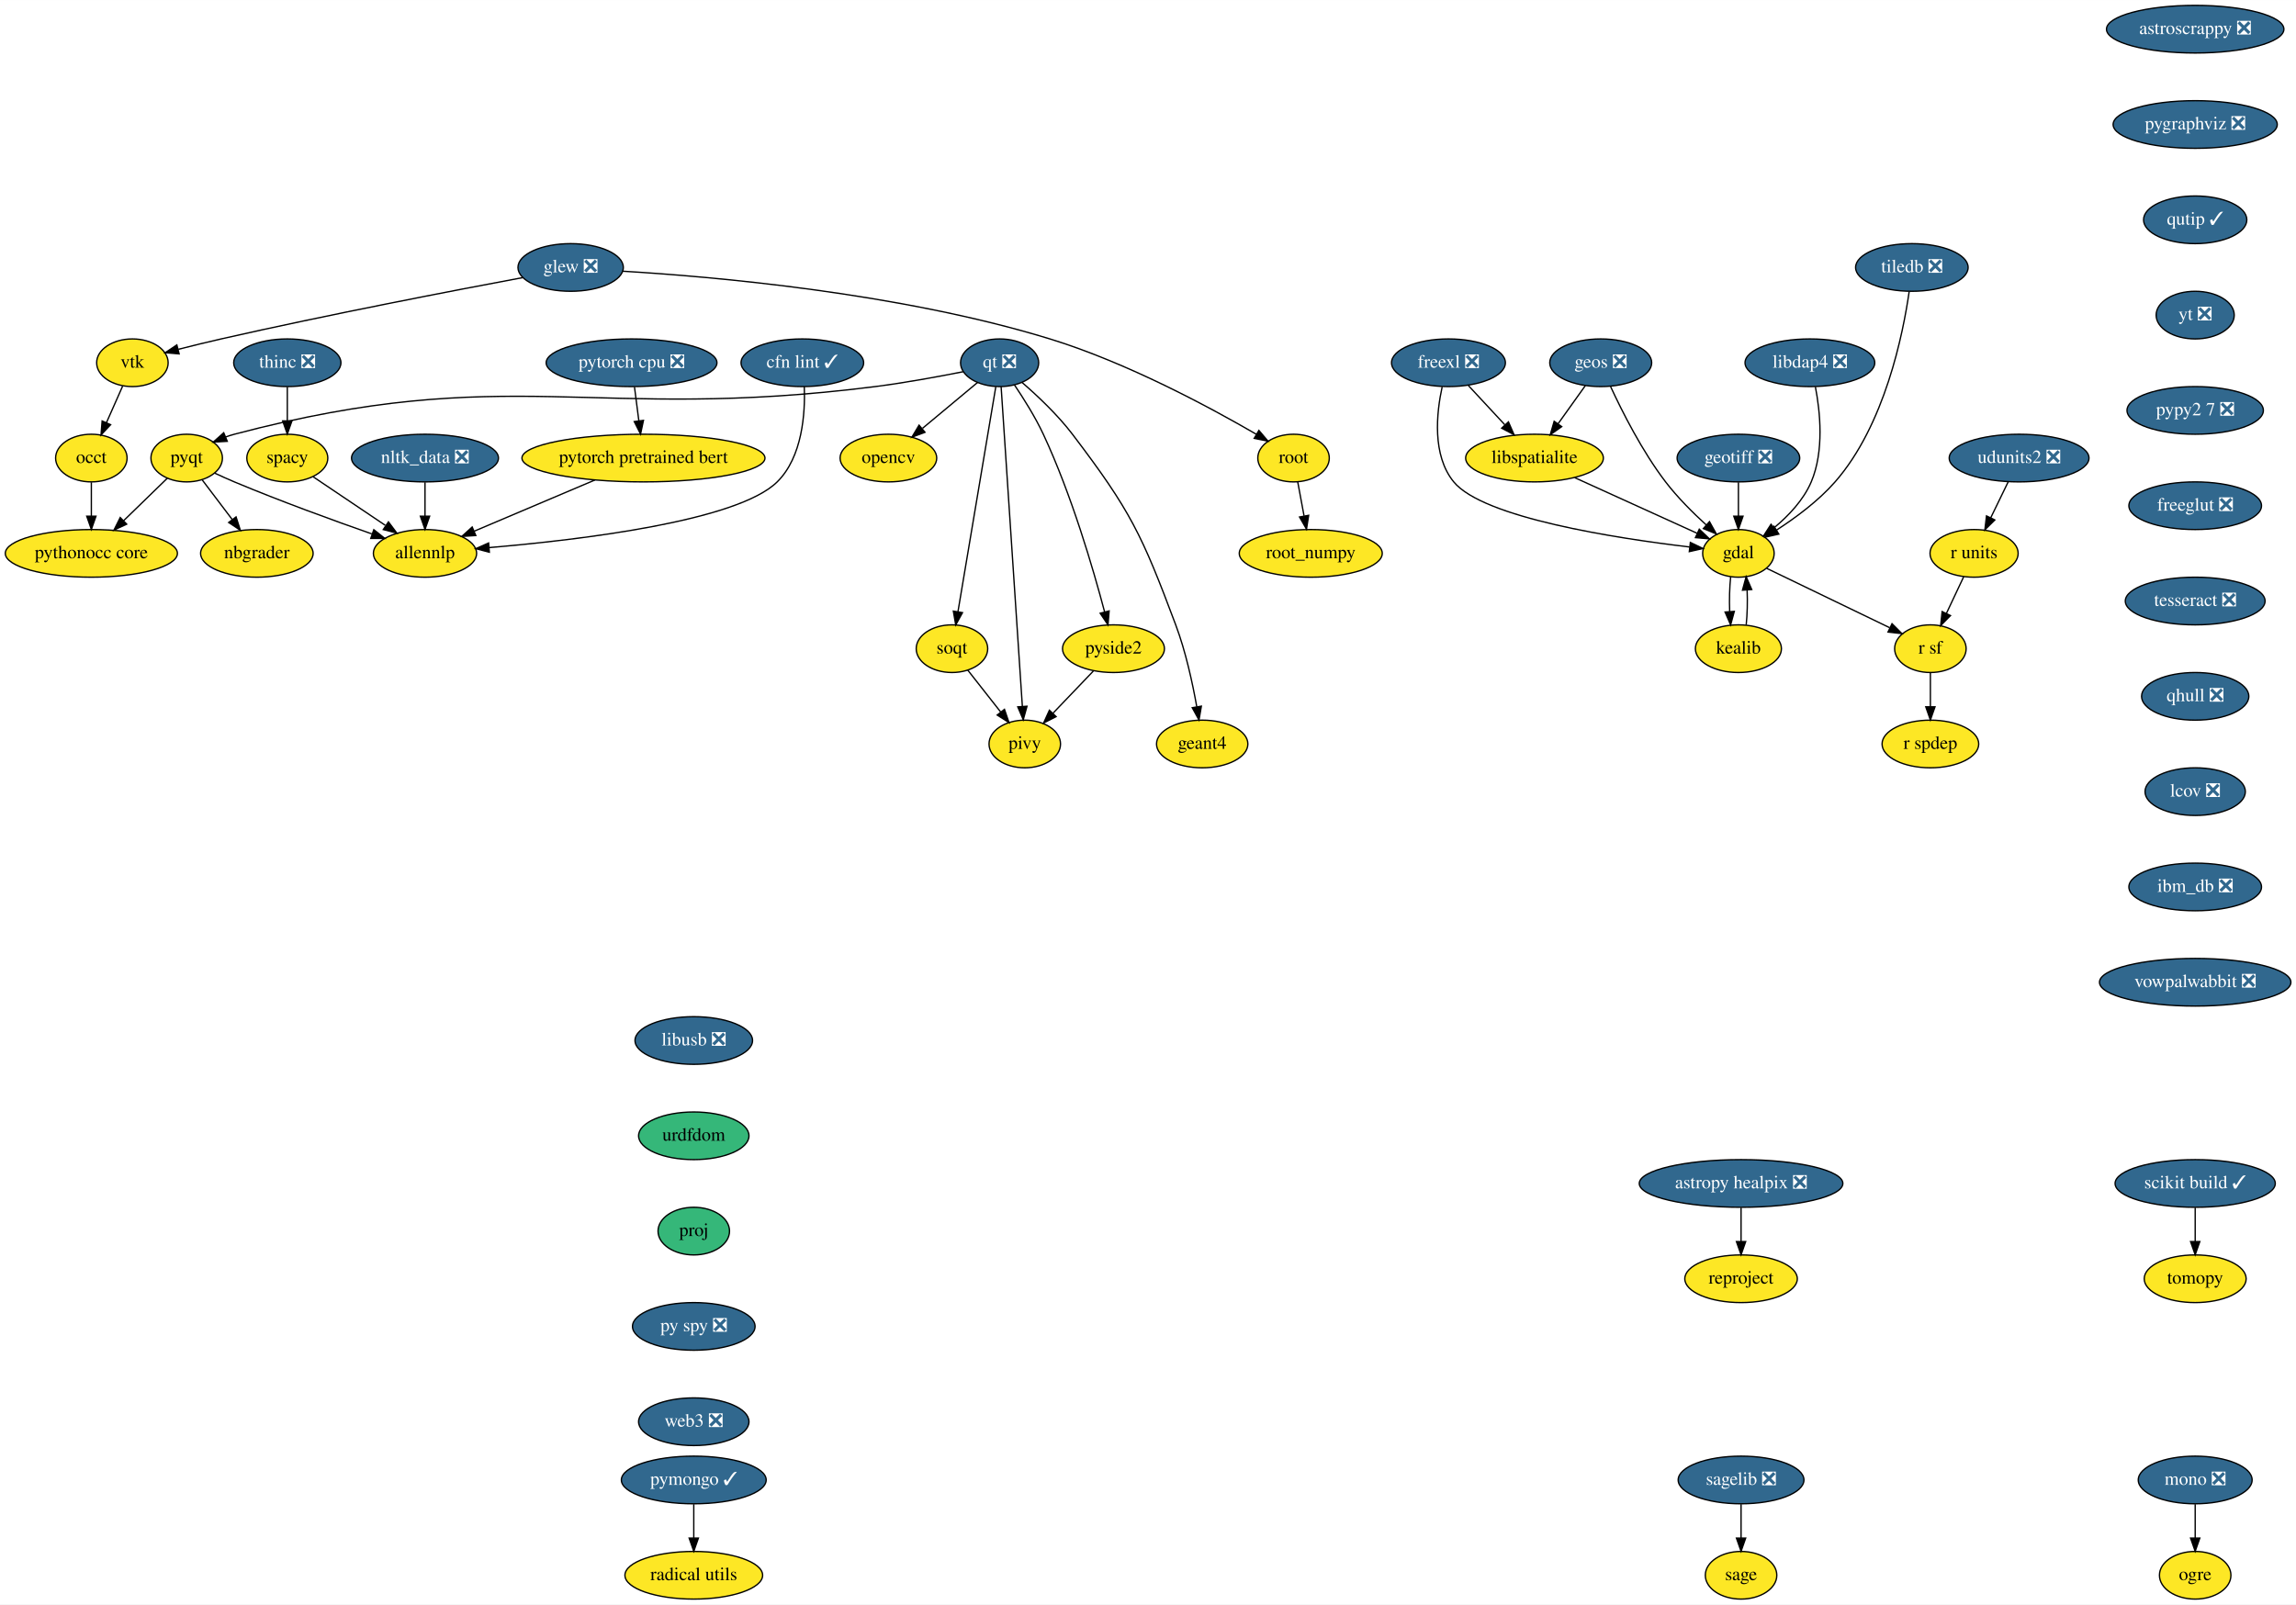
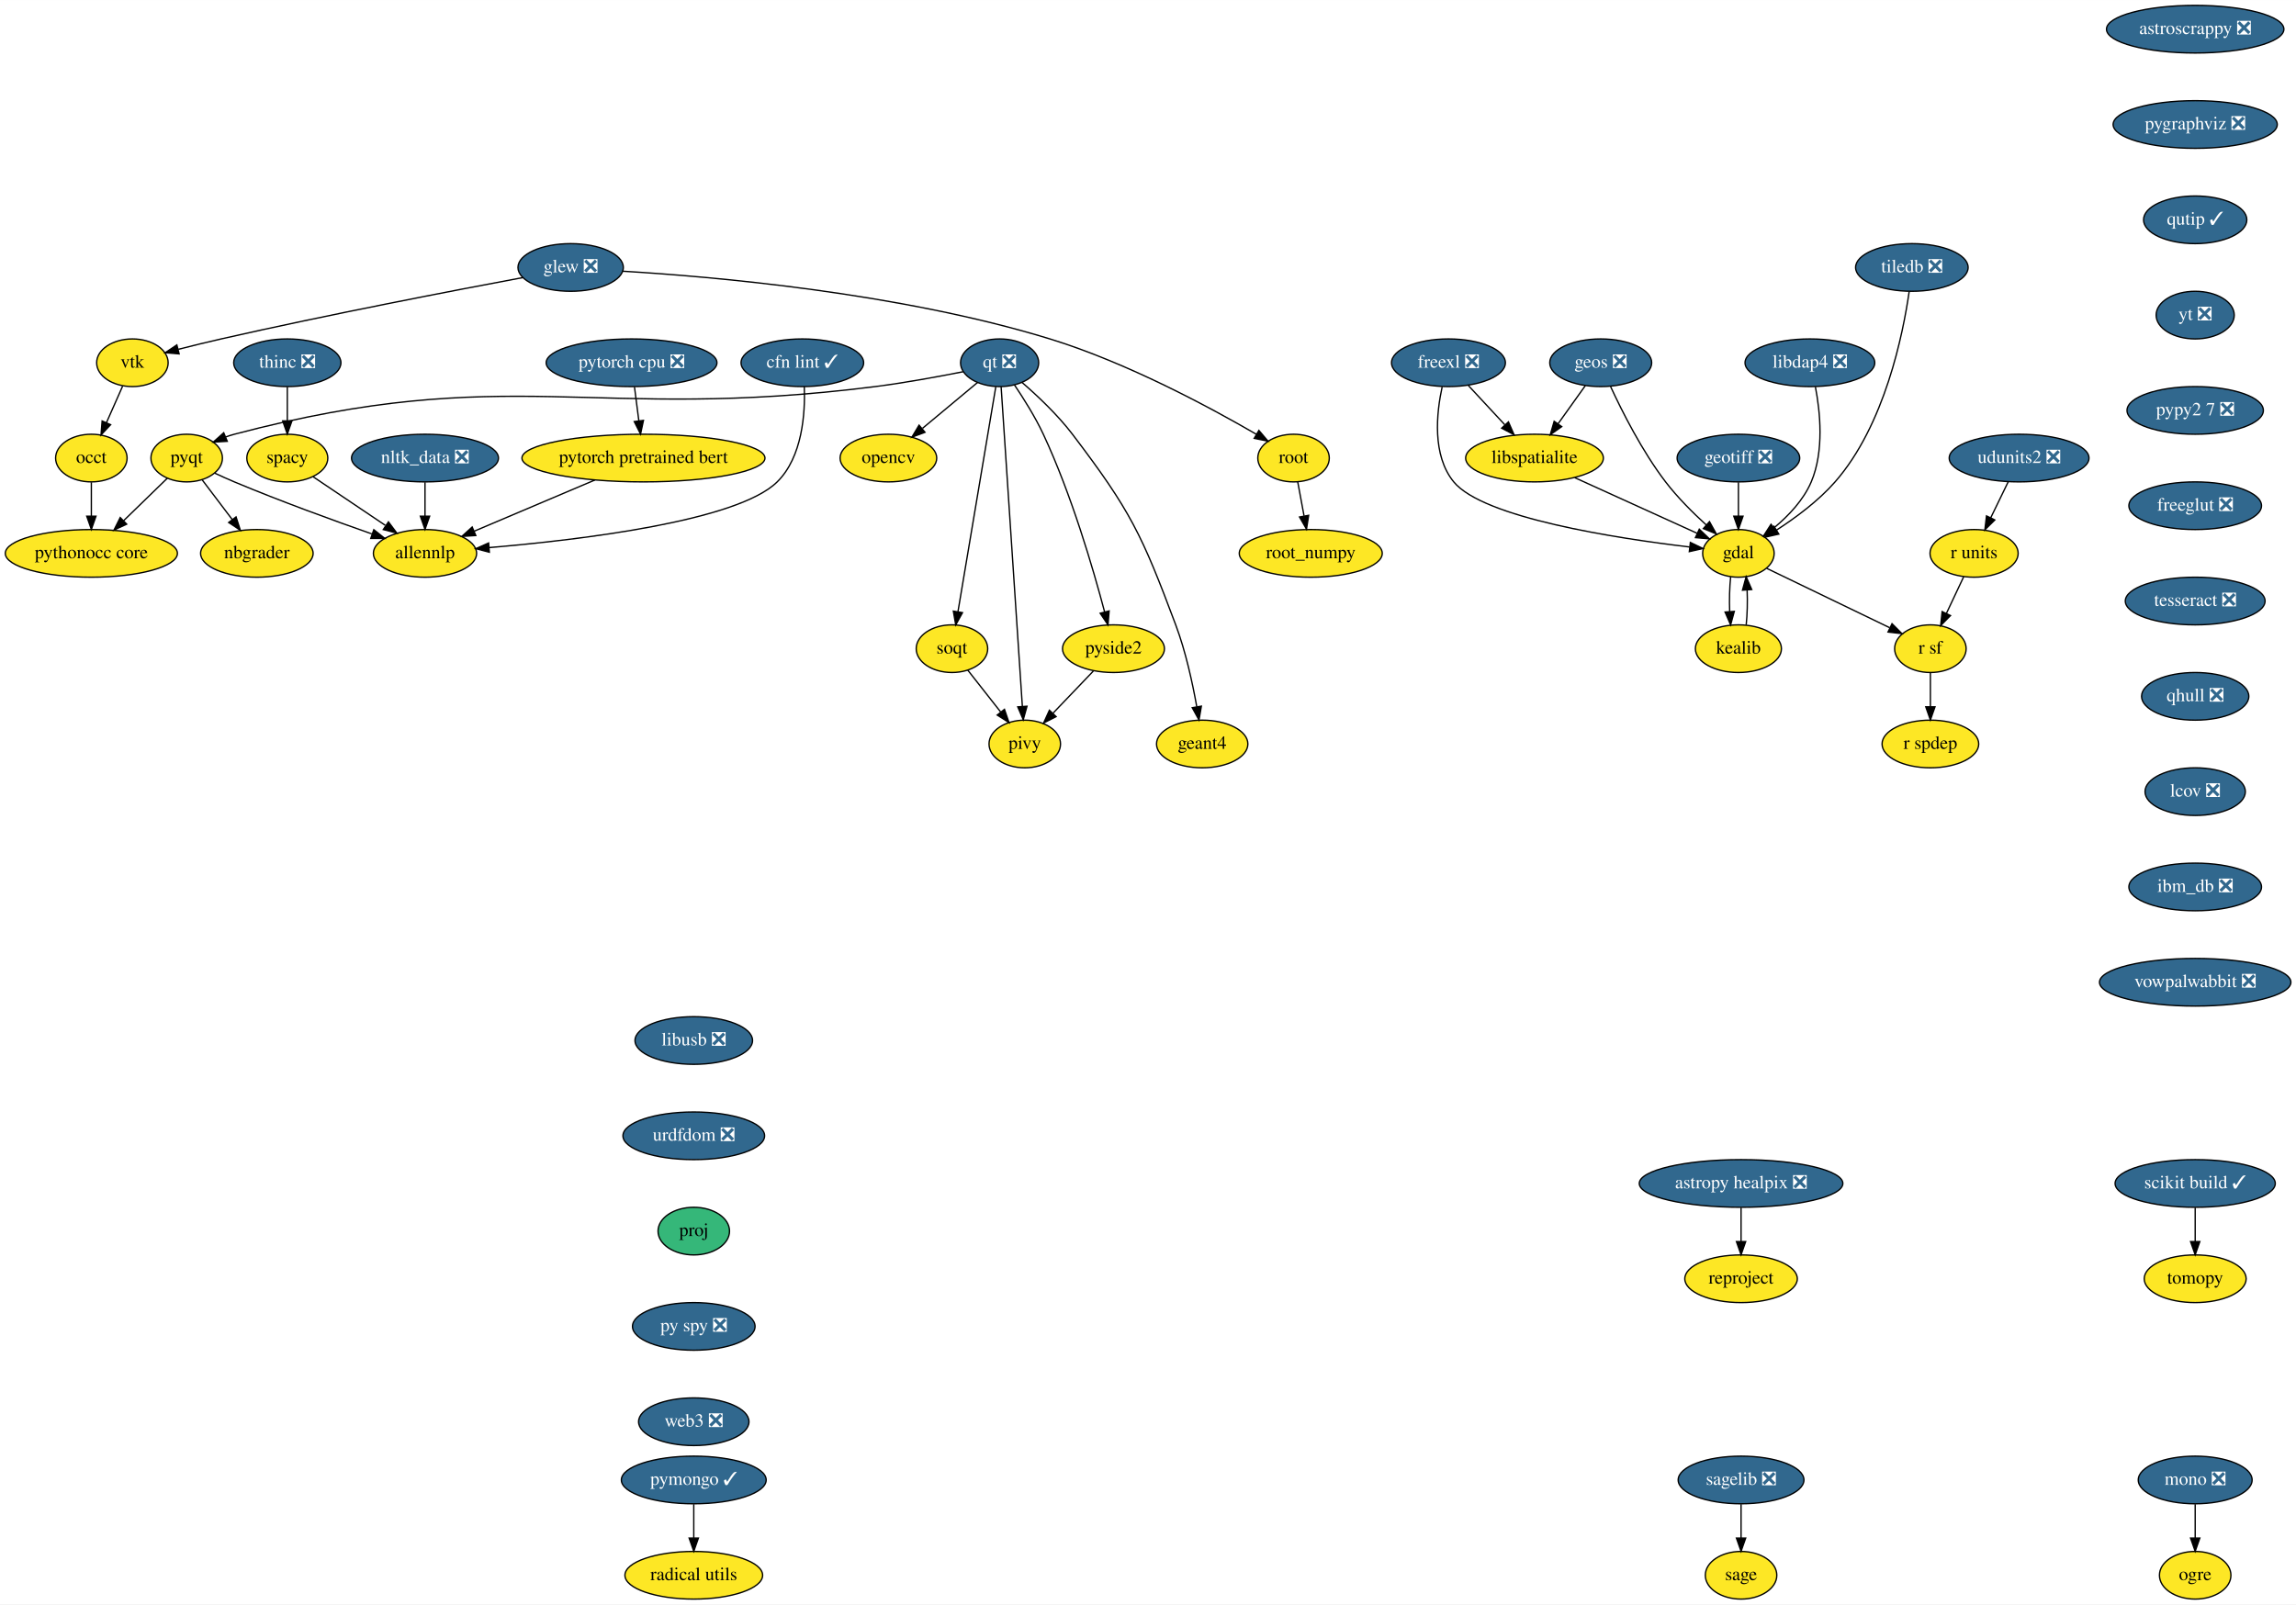
<svg xmlns="http://www.w3.org/2000/svg" xmlns:xlink="http://www.w3.org/1999/xlink" width="1734pt" height="1212pt" viewBox="0.00 0.00 1734.14 1212.00">
  <g id="graph0" class="graph" transform="scale(1 1) rotate(0) translate(4 1208)">
    <polygon fill="white" stroke="transparent" points="-4,4 -4,-1208 1730.14,-1208 1730.14,4 -4,4" />
    <g id="node1" class="node">
      <g id="a_node1">
        <a xlink:href="https://github.com/conda-forge/astropy-healpix-feedstock/pull/15" xlink:title="astropy healpix ❎">
          <ellipse fill="#31688e" stroke="black" cx="1311" cy="-314" rx="76.89" ry="18" />
          <text text-anchor="middle" x="1311" y="-310.3" font-family="Times,serif" font-size="14.00" fill="white">astropy healpix ❎</text>
        </a>
      </g>
    </g>
    <g id="node2" class="node">
      <g id="a_node2">
        <a xlink:href="https://github.com/conda-forge/reproject-feedstock" xlink:title="reproject">
          <ellipse fill="#fde725" stroke="black" cx="1311" cy="-242" rx="42.49" ry="18" />
          <text text-anchor="middle" x="1311" y="-238.3" font-family="Times,serif" font-size="14.00">reproject</text>
        </a>
      </g>
    </g>
    <g id="edge1" class="edge">
      <path fill="none" stroke="black" d="M1311,-295.7C1311,-287.98 1311,-278.71 1311,-270.11" />
      <polygon fill="black" stroke="black" points="1314.5,-270.1 1311,-260.1 1307.5,-270.1 1314.5,-270.1" />
    </g>
    <g id="node3" class="node">
      <g id="a_node3">
        <a xlink:href="https://github.com/conda-forge/astroscrappy-feedstock/pull/11" xlink:title="astroscrappy ❎">
          <ellipse fill="#31688e" stroke="black" cx="1654" cy="-1186" rx="67" ry="18" />
          <text text-anchor="middle" x="1654" y="-1182.3" font-family="Times,serif" font-size="14.00" fill="white">astroscrappy ❎</text>
        </a>
      </g>
    </g>
    <g id="node4" class="node">
      <g id="a_node4">
        <a xlink:href="https://github.com/conda-forge/pygraphviz-feedstock/pull/11" xlink:title="pygraphviz ❎">
          <ellipse fill="#31688e" stroke="black" cx="1654" cy="-1114" rx="61.99" ry="18" />
          <text text-anchor="middle" x="1654" y="-1110.3" font-family="Times,serif" font-size="14.00" fill="white">pygraphviz ❎</text>
        </a>
      </g>
    </g>
    <g id="node25" class="node">
      <g id="a_node25">
        <a xlink:href="https://github.com/conda-forge/qutip-feedstock/pull/51" xlink:title="qutip ✓">
          <ellipse fill="#31688e" stroke="black" cx="1654" cy="-1042" rx="39" ry="18" />
          <text text-anchor="middle" x="1654" y="-1038.3" font-family="Times,serif" font-size="14.00" fill="white">qutip ✓</text>
        </a>
      </g>
    </g>
    <g id="node5" class="node">
      <g id="a_node5">
        <a xlink:href="https://github.com/conda-forge/freexl-feedstock/pull/20" xlink:title="freexl ❎">
          <ellipse fill="#31688e" stroke="black" cx="1090" cy="-934" rx="43" ry="18" />
          <text text-anchor="middle" x="1090" y="-930.3" font-family="Times,serif" font-size="14.00" fill="white">freexl ❎</text>
        </a>
      </g>
    </g>
    <g id="node6" class="node">
      <g id="a_node6">
        <a xlink:href="https://github.com/conda-forge/gdal-feedstock" xlink:title="gdal">
          <ellipse fill="#fde725" stroke="black" cx="1309" cy="-790" rx="27" ry="18" />
          <text text-anchor="middle" x="1309" y="-786.3" font-family="Times,serif" font-size="14.00">gdal</text>
        </a>
      </g>
    </g>
    <g id="edge3" class="edge">
      <path fill="none" stroke="black" d="M1085.25,-915.8C1080.95,-896.14 1077.52,-864.09 1094,-844 1116.33,-816.78 1216.8,-801.37 1272.14,-794.82" />
      <polygon fill="black" stroke="black" points="1272.71,-798.27 1282.25,-793.66 1271.91,-791.32 1272.71,-798.27" />
    </g>
    <g id="node7" class="node">
      <g id="a_node7">
        <a xlink:href="https://github.com/conda-forge/libspatialite-feedstock" xlink:title="libspatialite">
          <ellipse fill="#fde725" stroke="black" cx="1155" cy="-862" rx="52" ry="18" />
          <text text-anchor="middle" x="1155" y="-858.3" font-family="Times,serif" font-size="14.00">libspatialite</text>
        </a>
      </g>
    </g>
    <g id="edge4" class="edge">
      <path fill="none" stroke="black" d="M1105.08,-916.76C1113.24,-907.97 1123.5,-896.93 1132.58,-887.14" />
      <polygon fill="black" stroke="black" points="1135.31,-889.34 1139.55,-879.63 1130.19,-884.58 1135.31,-889.34" />
    </g>
    <g id="node8" class="node">
      <g id="a_node8">
        <a xlink:href="https://github.com/conda-forge/kealib-feedstock" xlink:title="kealib">
          <ellipse fill="#fde725" stroke="black" cx="1309" cy="-718" rx="32.5" ry="18" />
          <text text-anchor="middle" x="1309" y="-714.3" font-family="Times,serif" font-size="14.00">kealib</text>
        </a>
      </g>
    </g>
    <g id="edge5" class="edge">
      <path fill="none" stroke="black" d="M1303.16,-772.41C1302.3,-764.51 1302.05,-754.85 1302.41,-745.94" />
      <polygon fill="black" stroke="black" points="1305.9,-746.18 1303.12,-735.96 1298.92,-745.68 1305.9,-746.18" />
    </g>
    <g id="node9" class="node">
      <g id="a_node9">
        <a xlink:href="https://github.com/conda-forge/r-sf-feedstock" xlink:title="r sf">
          <ellipse fill="#fde725" stroke="black" cx="1454" cy="-718" rx="27" ry="18" />
          <text text-anchor="middle" x="1454" y="-714.3" font-family="Times,serif" font-size="14.00">r sf</text>
        </a>
      </g>
    </g>
    <g id="edge6" class="edge">
      <path fill="none" stroke="black" d="M1330.4,-778.67C1354.92,-766.83 1395.31,-747.33 1423.22,-733.86" />
      <polygon fill="black" stroke="black" points="1425.03,-736.87 1432.52,-729.37 1421.99,-730.57 1425.03,-736.87" />
    </g>
    <g id="edge7" class="edge">
      <path fill="none" stroke="black" d="M1185.43,-847.17C1212.13,-835.03 1250.79,-817.46 1277.74,-805.21" />
      <polygon fill="black" stroke="black" points="1279.44,-808.28 1287.09,-800.96 1276.54,-801.91 1279.44,-808.28" />
    </g>
    <g id="edge8" class="edge">
      <path fill="none" stroke="black" d="M1314.88,-735.96C1315.71,-743.83 1315.95,-753.37 1315.58,-762.19" />
      <polygon fill="black" stroke="black" points="1312.07,-762.18 1314.84,-772.41 1319.06,-762.69 1312.07,-762.18" />
    </g>
    <g id="node10" class="node">
      <g id="a_node10">
        <a xlink:href="https://github.com/conda-forge/r-spdep-feedstock" xlink:title="r spdep">
          <ellipse fill="#fde725" stroke="black" cx="1454" cy="-646" rx="36.5" ry="18" />
          <text text-anchor="middle" x="1454" y="-642.3" font-family="Times,serif" font-size="14.00">r spdep</text>
        </a>
      </g>
    </g>
    <g id="edge9" class="edge">
      <path fill="none" stroke="black" d="M1454,-699.7C1454,-691.98 1454,-682.71 1454,-674.11" />
      <polygon fill="black" stroke="black" points="1457.5,-674.1 1454,-664.1 1450.5,-674.1 1457.5,-674.1" />
    </g>
    <g id="node11" class="node">
      <g id="a_node11">
        <a xlink:href="https://github.com/conda-forge/geos-feedstock/pull/47" xlink:title="geos ❎">
          <ellipse fill="#31688e" stroke="black" cx="1205" cy="-934" rx="38.5" ry="18" />
          <text text-anchor="middle" x="1205" y="-930.3" font-family="Times,serif" font-size="14.00" fill="white">geos ❎</text>
        </a>
      </g>
    </g>
    <g id="edge10" class="edge">
      <path fill="none" stroke="black" d="M1212.46,-916.02C1221.06,-897.4 1236.3,-867.11 1254,-844 1263,-832.26 1274.6,-820.68 1284.82,-811.36" />
      <polygon fill="black" stroke="black" points="1287.16,-813.97 1292.31,-804.71 1282.51,-808.73 1287.16,-813.97" />
    </g>
    <g id="edge11" class="edge">
      <path fill="none" stroke="black" d="M1193.4,-916.76C1187.31,-908.23 1179.7,-897.58 1172.87,-888.02" />
      <polygon fill="black" stroke="black" points="1175.54,-885.74 1166.88,-879.63 1169.85,-889.81 1175.54,-885.74" />
    </g>
    <g id="node12" class="node">
      <g id="a_node12">
        <a xlink:href="https://github.com/conda-forge/geotiff-feedstock/pull/31" xlink:title="geotiff ❎">
          <ellipse fill="#31688e" stroke="black" cx="1309" cy="-862" rx="46.29" ry="18" />
          <text text-anchor="middle" x="1309" y="-858.3" font-family="Times,serif" font-size="14.00" fill="white">geotiff ❎</text>
        </a>
      </g>
    </g>
    <g id="edge12" class="edge">
      <path fill="none" stroke="black" d="M1309,-843.7C1309,-835.98 1309,-826.71 1309,-818.11" />
      <polygon fill="black" stroke="black" points="1312.5,-818.1 1309,-808.1 1305.5,-818.1 1312.5,-818.1" />
    </g>
    <g id="node13" class="node">
      <g id="a_node13">
        <a xlink:href="https://github.com/conda-forge/glew-feedstock/pull/17" xlink:title="glew ❎">
          <ellipse fill="#31688e" stroke="black" cx="427" cy="-1006" rx="39.79" ry="18" />
          <text text-anchor="middle" x="427" y="-1002.3" font-family="Times,serif" font-size="14.00" fill="white">glew ❎</text>
        </a>
      </g>
    </g>
    <g id="node14" class="node">
      <g id="a_node14">
        <a xlink:href="https://github.com/conda-forge/vtk-feedstock" xlink:title="vtk">
          <ellipse fill="#fde725" stroke="black" cx="96" cy="-934" rx="27" ry="18" />
          <text text-anchor="middle" x="96" y="-930.3" font-family="Times,serif" font-size="14.00">vtk</text>
        </a>
      </g>
    </g>
    <g id="edge13" class="edge">
      <path fill="none" stroke="black" d="M391.01,-998.37C340.08,-988.85 244.15,-970.43 163,-952 152.47,-949.61 141.06,-946.8 130.69,-944.16" />
      <polygon fill="black" stroke="black" points="131.3,-940.7 120.75,-941.6 129.56,-947.48 131.3,-940.7" />
    </g>
    <g id="node15" class="node">
      <g id="a_node15">
        <a xlink:href="https://github.com/conda-forge/root-feedstock" xlink:title="root">
          <ellipse fill="#fde725" stroke="black" cx="973" cy="-862" rx="27" ry="18" />
          <text text-anchor="middle" x="973" y="-858.3" font-family="Times,serif" font-size="14.00">root</text>
        </a>
      </g>
    </g>
    <g id="edge14" class="edge">
      <path fill="none" stroke="black" d="M466.16,-1003.17C533.51,-999.17 675,-987.01 789,-952 847.07,-934.17 909.76,-900.38 944.92,-879.96" />
      <polygon fill="black" stroke="black" points="946.82,-882.9 953.67,-874.82 943.27,-876.87 946.82,-882.9" />
    </g>
    <g id="node16" class="node">
      <g id="a_node16">
        <a xlink:href="https://github.com/conda-forge/occt-feedstock" xlink:title="occt">
          <ellipse fill="#fde725" stroke="black" cx="65" cy="-862" rx="27" ry="18" />
          <text text-anchor="middle" x="65" y="-858.3" font-family="Times,serif" font-size="14.00">occt</text>
        </a>
      </g>
    </g>
    <g id="edge15" class="edge">
      <path fill="none" stroke="black" d="M88.65,-916.41C84.99,-908.13 80.47,-897.92 76.36,-888.66" />
      <polygon fill="black" stroke="black" points="79.54,-887.2 72.29,-879.47 73.14,-890.03 79.54,-887.2" />
    </g>
    <g id="node17" class="node">
      <g id="a_node17">
        <a xlink:href="https://github.com/conda-forge/root_numpy-feedstock" xlink:title="root_numpy">
          <ellipse fill="#fde725" stroke="black" cx="986" cy="-790" rx="54" ry="18" />
          <text text-anchor="middle" x="986" y="-786.3" font-family="Times,serif" font-size="14.00">root_numpy</text>
        </a>
      </g>
    </g>
    <g id="edge16" class="edge">
      <path fill="none" stroke="black" d="M976.15,-844.05C977.58,-836.35 979.31,-827.03 980.92,-818.36" />
      <polygon fill="black" stroke="black" points="984.41,-818.75 982.79,-808.28 977.52,-817.47 984.41,-818.75" />
    </g>
    <g id="node29" class="node">
      <g id="a_node29">
        <a xlink:href="https://github.com/conda-forge/pythonocc-core-feedstock" xlink:title="pythonocc core">
          <ellipse fill="#fde725" stroke="black" cx="65" cy="-790" rx="65" ry="18" />
          <text text-anchor="middle" x="65" y="-786.3" font-family="Times,serif" font-size="14.00">pythonocc core</text>
        </a>
      </g>
    </g>
    <g id="edge44" class="edge">
      <path fill="none" stroke="black" d="M65,-843.7C65,-835.98 65,-826.71 65,-818.11" />
      <polygon fill="black" stroke="black" points="68.5,-818.1 65,-808.1 61.5,-818.1 68.5,-818.1" />
    </g>
    <g id="node18" class="node">
      <g id="a_node18">
        <a xlink:href="https://github.com/conda-forge/libdap4-feedstock/pull/38" xlink:title="libdap4 ❎">
          <ellipse fill="#31688e" stroke="black" cx="1363" cy="-934" rx="48.99" ry="18" />
          <text text-anchor="middle" x="1363" y="-930.3" font-family="Times,serif" font-size="14.00" fill="white">libdap4 ❎</text>
        </a>
      </g>
    </g>
    <g id="edge17" class="edge">
      <path fill="none" stroke="black" d="M1367.14,-915.81C1370.72,-897.29 1373.91,-867.32 1364,-844 1358.17,-830.29 1346.86,-818.4 1336.01,-809.38" />
      <polygon fill="black" stroke="black" points="1337.94,-806.45 1327.9,-803.06 1333.63,-811.97 1337.94,-806.45" />
    </g>
    <g id="node19" class="node">
      <g id="a_node19">
        <a xlink:href="https://github.com/conda-forge/mono-feedstock/pull/18" xlink:title="mono ❎">
          <ellipse fill="#31688e" stroke="black" cx="1654" cy="-90" rx="43" ry="18" />
          <text text-anchor="middle" x="1654" y="-86.3" font-family="Times,serif" font-size="14.00" fill="white">mono ❎</text>
        </a>
      </g>
    </g>
    <g id="node20" class="node">
      <g id="a_node20">
        <a xlink:href="https://github.com/conda-forge/ogre-feedstock" xlink:title="ogre">
          <ellipse fill="#fde725" stroke="black" cx="1654" cy="-18" rx="27" ry="18" />
          <text text-anchor="middle" x="1654" y="-14.3" font-family="Times,serif" font-size="14.00">ogre</text>
        </a>
      </g>
    </g>
    <g id="edge18" class="edge">
      <path fill="none" stroke="black" d="M1654,-71.7C1654,-63.98 1654,-54.71 1654,-46.11" />
      <polygon fill="black" stroke="black" points="1657.5,-46.1 1654,-36.1 1650.5,-46.1 1657.5,-46.1" />
    </g>
    <g id="node21" class="node">
      <g id="a_node21">
        <a xlink:href="https://github.com/conda-forge/nbgrader-feedstock" xlink:title="nbgrader">
          <ellipse fill="#fde725" stroke="black" cx="190" cy="-790" rx="42.49" ry="18" />
          <text text-anchor="middle" x="190" y="-786.3" font-family="Times,serif" font-size="14.00">nbgrader</text>
        </a>
      </g>
    </g>
    <g id="node22" class="node">
      <g id="a_node22">
        <a xlink:href="https://github.com/conda-forge/nltk_data-feedstock/pull/5" xlink:title="nltk_data ❎">
          <ellipse fill="#31688e" stroke="black" cx="317" cy="-862" rx="55.49" ry="18" />
          <text text-anchor="middle" x="317" y="-858.3" font-family="Times,serif" font-size="14.00" fill="white">nltk_data ❎</text>
        </a>
      </g>
    </g>
    <g id="node23" class="node">
      <g id="a_node23">
        <a xlink:href="https://github.com/conda-forge/allennlp-feedstock" xlink:title="allennlp">
          <ellipse fill="#fde725" stroke="black" cx="317" cy="-790" rx="39" ry="18" />
          <text text-anchor="middle" x="317" y="-786.3" font-family="Times,serif" font-size="14.00">allennlp</text>
        </a>
      </g>
    </g>
    <g id="edge19" class="edge">
      <path fill="none" stroke="black" d="M317,-843.7C317,-835.98 317,-826.71 317,-818.11" />
      <polygon fill="black" stroke="black" points="320.5,-818.1 317,-808.1 313.5,-818.1 320.5,-818.1" />
    </g>
    <g id="node24" class="node">
      <g id="a_node24">
        <a xlink:href="https://github.com/conda-forge/opencv-feedstock" xlink:title="opencv">
          <ellipse fill="#fde725" stroke="black" cx="667" cy="-862" rx="36.5" ry="18" />
          <text text-anchor="middle" x="667" y="-858.3" font-family="Times,serif" font-size="14.00">opencv</text>
        </a>
      </g>
    </g>
    <g id="node35" class="node">
      <g id="a_node35">
        <a xlink:href="https://github.com/conda-forge/yt-feedstock/pull/43" xlink:title="yt ❎">
          <ellipse fill="#31688e" stroke="black" cx="1654" cy="-970" rx="29.5" ry="18" />
          <text text-anchor="middle" x="1654" y="-966.3" font-family="Times,serif" font-size="14.00" fill="white">yt ❎</text>
        </a>
      </g>
    </g>
    <g id="node26" class="node">
      <g id="a_node26">
        <a xlink:href="https://github.com/conda-forge/pymongo-feedstock/pull/37" xlink:title="pymongo ✓">
          <ellipse fill="#31688e" stroke="black" cx="520" cy="-90" rx="54.69" ry="18" />
          <text text-anchor="middle" x="520" y="-86.3" font-family="Times,serif" font-size="14.00" fill="white">pymongo ✓</text>
        </a>
      </g>
    </g>
    <g id="node27" class="node">
      <g id="a_node27">
        <a xlink:href="https://github.com/conda-forge/radical.utils-feedstock" xlink:title="radical utils">
          <ellipse fill="#fde725" stroke="black" cx="520" cy="-18" rx="52" ry="18" />
          <text text-anchor="middle" x="520" y="-14.3" font-family="Times,serif" font-size="14.00">radical utils</text>
        </a>
      </g>
    </g>
    <g id="edge21" class="edge">
      <path fill="none" stroke="black" d="M520,-71.7C520,-63.98 520,-54.71 520,-46.11" />
      <polygon fill="black" stroke="black" points="523.5,-46.1 520,-36.1 516.5,-46.1 523.5,-46.1" />
    </g>
    <g id="node28" class="node">
      <g id="a_node28">
        <a xlink:href="https://github.com/conda-forge/pyqt-feedstock" xlink:title="pyqt">
          <ellipse fill="#fde725" stroke="black" cx="137" cy="-862" rx="27" ry="18" />
          <text text-anchor="middle" x="137" y="-858.3" font-family="Times,serif" font-size="14.00">pyqt</text>
        </a>
      </g>
    </g>
    <g id="edge22" class="edge">
      <path fill="none" stroke="black" d="M148.76,-845.46C155.43,-836.65 163.93,-825.43 171.48,-815.46" />
      <polygon fill="black" stroke="black" points="174.29,-817.55 177.53,-807.47 168.71,-813.33 174.29,-817.55" />
    </g>
    <g id="edge23" class="edge">
      <path fill="none" stroke="black" d="M158.18,-850.62C163.01,-848.35 168.16,-846.03 173,-844 207.61,-829.49 247.74,-814.9 276.83,-804.71" />
      <polygon fill="black" stroke="black" points="278.34,-807.89 286.64,-801.3 276.04,-801.28 278.34,-807.89" />
    </g>
    <g id="edge24" class="edge">
      <path fill="none" stroke="black" d="M122.43,-846.83C112.95,-837.62 100.35,-825.37 89.37,-814.69" />
      <polygon fill="black" stroke="black" points="91.69,-812.07 82.08,-807.61 86.81,-817.09 91.69,-812.07" />
    </g>
    <g id="node30" class="node">
      <g id="a_node30">
        <a xlink:href="https://github.com/conda-forge/qt-feedstock/pull/168" xlink:title="qt ❎">
          <ellipse fill="#31688e" stroke="black" cx="751" cy="-934" rx="29.5" ry="18" />
          <text text-anchor="middle" x="751" y="-930.3" font-family="Times,serif" font-size="14.00" fill="white">qt ❎</text>
        </a>
      </g>
    </g>
    <g id="edge25" class="edge">
      <path fill="none" stroke="black" d="M734.4,-919.17C722.53,-909.27 706.3,-895.75 692.75,-884.46" />
      <polygon fill="black" stroke="black" points="694.64,-881.48 684.72,-877.77 690.16,-886.86 694.64,-881.48" />
    </g>
    <g id="edge26" class="edge">
      <path fill="none" stroke="black" d="M723.56,-927.25C704.87,-923.54 679.54,-918.87 657,-916 443.02,-888.77 381.58,-934.98 173,-880 170.83,-879.43 168.63,-878.73 166.44,-877.94" />
      <polygon fill="black" stroke="black" points="167.65,-874.65 157.07,-874.06 164.97,-881.12 167.65,-874.65" />
    </g>
    <g id="node31" class="node">
      <g id="a_node31">
        <a xlink:href="https://github.com/conda-forge/pivy-feedstock" xlink:title="pivy">
          <ellipse fill="#fde725" stroke="black" cx="770" cy="-646" rx="27" ry="18" />
          <text text-anchor="middle" x="770" y="-642.3" font-family="Times,serif" font-size="14.00">pivy</text>
        </a>
      </g>
    </g>
    <g id="edge27" class="edge">
      <path fill="none" stroke="black" d="M752.13,-915.97C755.3,-868.29 764.27,-733.18 768.16,-674.63" />
      <polygon fill="black" stroke="black" points="771.68,-674.52 768.85,-664.31 764.7,-674.05 771.68,-674.52" />
    </g>
    <g id="node32" class="node">
      <g id="a_node32">
        <a xlink:href="https://github.com/conda-forge/pyside2-feedstock" xlink:title="pyside2">
          <ellipse fill="#fde725" stroke="black" cx="837" cy="-718" rx="38.5" ry="18" />
          <text text-anchor="middle" x="837" y="-714.3" font-family="Times,serif" font-size="14.00">pyside2</text>
        </a>
      </g>
    </g>
    <g id="edge28" class="edge">
      <path fill="none" stroke="black" d="M762.15,-917.33C769.09,-907.06 777.85,-893.16 784,-880 805.26,-834.54 821.72,-778.2 830.33,-745.65" />
      <polygon fill="black" stroke="black" points="833.72,-746.52 832.85,-735.96 826.95,-744.76 833.72,-746.52" />
    </g>
    <g id="node33" class="node">
      <g id="a_node33">
        <a xlink:href="https://github.com/conda-forge/soqt-feedstock" xlink:title="soqt">
          <ellipse fill="#fde725" stroke="black" cx="715" cy="-718" rx="27" ry="18" />
          <text text-anchor="middle" x="715" y="-714.3" font-family="Times,serif" font-size="14.00">soqt</text>
        </a>
      </g>
    </g>
    <g id="edge29" class="edge">
      <path fill="none" stroke="black" d="M748.11,-915.85C741.87,-878.74 727.07,-790.75 719.55,-746.05" />
      <polygon fill="black" stroke="black" points="722.96,-745.22 717.85,-735.94 716.06,-746.38 722.96,-745.22" />
    </g>
    <g id="node34" class="node">
      <g id="a_node34">
        <a xlink:href="https://github.com/conda-forge/geant4-feedstock" xlink:title="geant4">
          <ellipse fill="#fde725" stroke="black" cx="904" cy="-646" rx="34.5" ry="18" />
          <text text-anchor="middle" x="904" y="-642.3" font-family="Times,serif" font-size="14.00">geant4</text>
        </a>
      </g>
    </g>
    <g id="edge30" class="edge">
      <path fill="none" stroke="black" d="M767.97,-919.1C779.59,-909.04 794.84,-894.67 806,-880 850.06,-822.06 858.45,-804.15 884,-736 891.54,-715.89 896.7,-692.11 899.89,-674.19" />
      <polygon fill="black" stroke="black" points="903.38,-674.58 901.59,-664.13 896.48,-673.41 903.38,-674.58" />
    </g>
    <g id="edge31" class="edge">
      <path fill="none" stroke="black" d="M821.8,-701.12C812.81,-691.73 801.3,-679.7 791.41,-669.36" />
      <polygon fill="black" stroke="black" points="793.67,-666.67 784.23,-661.86 788.61,-671.51 793.67,-666.67" />
    </g>
    <g id="edge32" class="edge">
      <path fill="none" stroke="black" d="M726.93,-701.81C734.21,-692.55 743.66,-680.52 751.85,-670.09" />
      <polygon fill="black" stroke="black" points="754.66,-672.18 758.09,-662.16 749.16,-667.86 754.66,-672.18" />
    </g>
    <g id="node44" class="node">
      <g id="a_node44">
        <a xlink:href="https://github.com/conda-forge/pypy2.7-feedstock/pull/3" xlink:title="pypy2 7 ❎">
          <ellipse fill="#31688e" stroke="black" cx="1654" cy="-898" rx="51.5" ry="18" />
          <text text-anchor="middle" x="1654" y="-894.3" font-family="Times,serif" font-size="14.00" fill="white">pypy2 7 ❎</text>
        </a>
      </g>
    </g>
    <g id="node36" class="node">
      <g id="a_node36">
        <a xlink:href="https://github.com/conda-forge/r-units-feedstock" xlink:title="r units">
          <ellipse fill="#fde725" stroke="black" cx="1487" cy="-790" rx="33.29" ry="18" />
          <text text-anchor="middle" x="1487" y="-786.3" font-family="Times,serif" font-size="14.00">r units</text>
        </a>
      </g>
    </g>
    <g id="edge34" class="edge">
      <path fill="none" stroke="black" d="M1479.18,-772.41C1475.28,-764.13 1470.46,-753.92 1466.1,-744.66" />
      <polygon fill="black" stroke="black" points="1469.19,-743.02 1461.76,-735.47 1462.86,-746.01 1469.19,-743.02" />
    </g>
    <g id="node37" class="node">
      <g id="a_node37">
        <a xlink:href="https://github.com/conda-forge/sagelib-feedstock/pull/100" xlink:title="sagelib ❎">
          <ellipse fill="#31688e" stroke="black" cx="1311" cy="-90" rx="47.5" ry="18" />
          <text text-anchor="middle" x="1311" y="-86.3" font-family="Times,serif" font-size="14.00" fill="white">sagelib ❎</text>
        </a>
      </g>
    </g>
    <g id="node38" class="node">
      <g id="a_node38">
        <a xlink:href="https://github.com/conda-forge/sage-feedstock" xlink:title="sage">
          <ellipse fill="#fde725" stroke="black" cx="1311" cy="-18" rx="27" ry="18" />
          <text text-anchor="middle" x="1311" y="-14.3" font-family="Times,serif" font-size="14.00">sage</text>
        </a>
      </g>
    </g>
    <g id="edge35" class="edge">
      <path fill="none" stroke="black" d="M1311,-71.7C1311,-63.98 1311,-54.71 1311,-46.11" />
      <polygon fill="black" stroke="black" points="1314.5,-46.1 1311,-36.1 1307.5,-46.1 1314.5,-46.1" />
    </g>
    <g id="node39" class="node">
      <g id="a_node39">
        <a xlink:href="https://github.com/conda-forge/scikit-build-feedstock/pull/36" xlink:title="scikit build ✓">
          <ellipse fill="#31688e" stroke="black" cx="1654" cy="-314" rx="60.5" ry="18" />
          <text text-anchor="middle" x="1654" y="-310.3" font-family="Times,serif" font-size="14.00" fill="white">scikit build ✓</text>
        </a>
      </g>
    </g>
    <g id="node40" class="node">
      <g id="a_node40">
        <a xlink:href="https://github.com/conda-forge/tomopy-feedstock" xlink:title="tomopy">
          <ellipse fill="#fde725" stroke="black" cx="1654" cy="-242" rx="38.5" ry="18" />
          <text text-anchor="middle" x="1654" y="-238.3" font-family="Times,serif" font-size="14.00">tomopy</text>
        </a>
      </g>
    </g>
    <g id="edge36" class="edge">
      <path fill="none" stroke="black" d="M1654,-295.7C1654,-287.98 1654,-278.71 1654,-270.11" />
      <polygon fill="black" stroke="black" points="1657.5,-270.1 1654,-260.1 1650.5,-270.1 1657.5,-270.1" />
    </g>
    <g id="node41" class="node">
      <g id="a_node41">
        <a xlink:href="https://github.com/conda-forge/spacy-feedstock" xlink:title="spacy">
          <ellipse fill="#fde725" stroke="black" cx="213" cy="-862" rx="30.59" ry="18" />
          <text text-anchor="middle" x="213" y="-858.3" font-family="Times,serif" font-size="14.00">spacy</text>
        </a>
      </g>
    </g>
    <g id="edge37" class="edge">
      <path fill="none" stroke="black" d="M232.56,-847.83C247.89,-837.51 269.49,-822.98 287,-811.19" />
      <polygon fill="black" stroke="black" points="289.39,-813.8 295.74,-805.31 285.49,-807.99 289.39,-813.8" />
    </g>
    <g id="node42" class="node">
      <g id="a_node42">
        <a xlink:href="https://github.com/conda-forge/thinc-feedstock/pull/52" xlink:title="thinc ❎">
          <ellipse fill="#31688e" stroke="black" cx="213" cy="-934" rx="40.5" ry="18" />
          <text text-anchor="middle" x="213" y="-930.3" font-family="Times,serif" font-size="14.00" fill="white">thinc ❎</text>
        </a>
      </g>
    </g>
    <g id="edge38" class="edge">
      <path fill="none" stroke="black" d="M213,-915.7C213,-907.98 213,-898.71 213,-890.11" />
      <polygon fill="black" stroke="black" points="216.5,-890.1 213,-880.1 209.5,-890.1 216.5,-890.1" />
    </g>
    <g id="node43" class="node">
      <g id="a_node43">
        <a xlink:href="https://github.com/conda-forge/udunits2-feedstock/pull/32" xlink:title="udunits2 ❎">
          <ellipse fill="#31688e" stroke="black" cx="1521" cy="-862" rx="52.79" ry="18" />
          <text text-anchor="middle" x="1521" y="-858.3" font-family="Times,serif" font-size="14.00" fill="white">udunits2 ❎</text>
        </a>
      </g>
    </g>
    <g id="edge39" class="edge">
      <path fill="none" stroke="black" d="M1512.77,-844.05C1508.8,-835.89 1503.96,-825.91 1499.54,-816.82" />
      <polygon fill="black" stroke="black" points="1502.67,-815.25 1495.15,-807.79 1496.38,-818.31 1502.67,-815.25" />
    </g>
    <g id="node45" class="node">
      <g id="a_node45">
        <a xlink:href="https://github.com/conda-forge/freeglut-feedstock/pull/22" xlink:title="freeglut ❎">
          <ellipse fill="#31688e" stroke="black" cx="1654" cy="-826" rx="50.09" ry="18" />
          <text text-anchor="middle" x="1654" y="-822.3" font-family="Times,serif" font-size="14.00" fill="white">freeglut ❎</text>
        </a>
      </g>
    </g>
    <g id="node47" class="node">
      <g id="a_node47">
        <a xlink:href="https://github.com/conda-forge/tesseract-feedstock/pull/23" xlink:title="tesseract ❎">
          <ellipse fill="#31688e" stroke="black" cx="1654" cy="-754" rx="52.79" ry="18" />
          <text text-anchor="middle" x="1654" y="-750.3" font-family="Times,serif" font-size="14.00" fill="white">tesseract ❎</text>
        </a>
      </g>
    </g>
    <g id="node46" class="node">
      <g id="a_node46">
        <a xlink:href="https://github.com/conda-forge/tiledb-feedstock/pull/80" xlink:title="tiledb ❎">
          <ellipse fill="#31688e" stroke="black" cx="1440" cy="-1006" rx="42.49" ry="18" />
          <text text-anchor="middle" x="1440" y="-1002.3" font-family="Times,serif" font-size="14.00" fill="white">tiledb ❎</text>
        </a>
      </g>
    </g>
    <g id="edge42" class="edge">
      <path fill="none" stroke="black" d="M1437.99,-987.89C1433.42,-956.01 1419.6,-886.9 1382,-844 1369.43,-829.66 1352.31,-816.98 1337.81,-807.61" />
      <polygon fill="black" stroke="black" points="1339.52,-804.55 1329.18,-802.23 1335.81,-810.49 1339.52,-804.55" />
    </g>
    <g id="node48" class="node">
      <g id="a_node48">
        <a xlink:href="https://github.com/conda-forge/qhull-feedstock/pull/9" xlink:title="qhull ❎">
          <ellipse fill="#31688e" stroke="black" cx="1654" cy="-682" rx="40.5" ry="18" />
          <text text-anchor="middle" x="1654" y="-678.3" font-family="Times,serif" font-size="14.00" fill="white">qhull ❎</text>
        </a>
      </g>
    </g>
    <g id="node49" class="node">
      <g id="a_node49">
        <a xlink:href="https://github.com/conda-forge/lcov-feedstock/pull/5" xlink:title="lcov ❎">
          <ellipse fill="#31688e" stroke="black" cx="1654" cy="-610" rx="37.89" ry="18" />
          <text text-anchor="middle" x="1654" y="-606.3" font-family="Times,serif" font-size="14.00" fill="white">lcov ❎</text>
        </a>
      </g>
    </g>
    <g id="node51" class="node">
      <g id="a_node51">
        <a xlink:href="https://github.com/conda-forge/ibm_db-feedstock/pull/10" xlink:title="ibm_db ❎">
          <ellipse fill="#31688e" stroke="black" cx="1654" cy="-538" rx="50.09" ry="18" />
          <text text-anchor="middle" x="1654" y="-534.3" font-family="Times,serif" font-size="14.00" fill="white">ibm_db ❎</text>
        </a>
      </g>
    </g>
    <g id="node50" class="node">
      <g id="a_node50">
        <a xlink:href="https://github.com/conda-forge/pytorch-pretrained-bert-feedstock" xlink:title="pytorch pretrained bert">
          <ellipse fill="#fde725" stroke="black" cx="482" cy="-862" rx="91.78" ry="18" />
          <text text-anchor="middle" x="482" y="-858.3" font-family="Times,serif" font-size="14.00">pytorch pretrained bert</text>
        </a>
      </g>
    </g>
    <g id="edge47" class="edge">
      <path fill="none" stroke="black" d="M445.38,-845.46C418.2,-833.94 381.29,-818.27 354.02,-806.7" />
      <polygon fill="black" stroke="black" points="355.38,-803.48 344.8,-802.8 352.64,-809.92 355.38,-803.48" />
    </g>
    <g id="node54" class="node">
      <g id="a_node54">
        <a xlink:href="https://github.com/conda-forge/vowpalwabbit-feedstock/pull/9" xlink:title="vowpalwabbit ❎">
          <ellipse fill="#31688e" stroke="black" cx="1654" cy="-466" rx="72.29" ry="18" />
          <text text-anchor="middle" x="1654" y="-462.3" font-family="Times,serif" font-size="14.00" fill="white">vowpalwabbit ❎</text>
        </a>
      </g>
    </g>
    <g id="node52" class="node">
      <g id="a_node52">
        <a xlink:href="https://github.com/conda-forge/pytorch-cpu-feedstock/pull/18" xlink:title="pytorch cpu ❎">
          <ellipse fill="#31688e" stroke="black" cx="473" cy="-934" rx="64.5" ry="18" />
          <text text-anchor="middle" x="473" y="-930.3" font-family="Times,serif" font-size="14.00" fill="white">pytorch cpu ❎</text>
        </a>
      </g>
    </g>
    <g id="edge49" class="edge">
      <path fill="none" stroke="black" d="M475.22,-915.7C476.22,-907.98 477.41,-898.71 478.51,-890.11" />
      <polygon fill="black" stroke="black" points="482,-890.47 479.8,-880.1 475.05,-889.58 482,-890.47" />
    </g>
    <g id="node53" class="node">
      <g id="a_node53">
        <a xlink:href="https://github.com/conda-forge/cfn-lint-feedstock/pull/38" xlink:title="cfn lint ✓">
          <ellipse fill="#31688e" stroke="black" cx="602" cy="-934" rx="46.29" ry="18" />
          <text text-anchor="middle" x="602" y="-930.3" font-family="Times,serif" font-size="14.00" fill="white">cfn lint ✓</text>
        </a>
      </g>
    </g>
    <g id="edge50" class="edge">
      <path fill="none" stroke="black" d="M603.48,-916C604.23,-895.92 602.12,-862.86 583,-844 552.83,-814.24 433.57,-800.13 365.42,-794.37" />
      <polygon fill="black" stroke="black" points="365.6,-790.87 355.35,-793.55 365.04,-797.85 365.6,-790.87" />
    </g>
    <g id="node55" class="node">
      <g id="a_node55">
        <a xlink:href="https://github.com/conda-forge/libusb-feedstock/pull/6" xlink:title="libusb ❎">
          <ellipse fill="#31688e" stroke="black" cx="520" cy="-422" rx="44.39" ry="18" />
          <text text-anchor="middle" x="520" y="-418.3" font-family="Times,serif" font-size="14.00" fill="white">libusb ❎</text>
        </a>
      </g>
    </g>
    <g id="node56" class="node">
      <g id="a_node56">
-         <a xlink:href="https://github.com/conda-forge/urdfdom-feedstock" xlink:title="urdfdom">
-           <ellipse fill="#35b779" stroke="black" cx="520" cy="-350" rx="41.69" ry="18" />
-           <text text-anchor="middle" x="520" y="-346.3" font-family="Times,serif" font-size="14.00">urdfdom</text>
+         <a xlink:href="https://github.com/conda-forge/urdfdom-feedstock/pull/11" xlink:title="urdfdom ❎">
+           <ellipse fill="#31688e" stroke="black" cx="520" cy="-350" rx="53.5" ry="18" />
+           <text text-anchor="middle" x="520" y="-346.3" font-family="Times,serif" font-size="14.00" fill="white">urdfdom ❎</text>
        </a>
      </g>
    </g>
    <g id="node57" class="node">
      <g id="a_node57">
        <a xlink:href="https://github.com/conda-forge/proj-feedstock" xlink:title="proj">
          <ellipse fill="#35b779" stroke="black" cx="520" cy="-278" rx="27" ry="18" />
          <text text-anchor="middle" x="520" y="-274.3" font-family="Times,serif" font-size="14.00">proj</text>
        </a>
      </g>
    </g>
    <g id="node58" class="node">
      <g id="a_node58">
        <a xlink:href="https://github.com/conda-forge/py-spy-feedstock/pull/7" xlink:title="py spy ❎">
          <ellipse fill="#31688e" stroke="black" cx="520" cy="-206" rx="46.29" ry="18" />
          <text text-anchor="middle" x="520" y="-202.3" font-family="Times,serif" font-size="14.00" fill="white">py spy ❎</text>
        </a>
      </g>
    </g>
    <g id="node59" class="node">
      <g id="a_node59">
        <a xlink:href="https://github.com/conda-forge/web3-feedstock/pull/4" xlink:title="web3 ❎">
          <ellipse fill="#31688e" stroke="black" cx="520" cy="-134" rx="41.69" ry="18" />
          <text text-anchor="middle" x="520" y="-130.3" font-family="Times,serif" font-size="14.00" fill="white">web3 ❎</text>
        </a>
      </g>
    </g>
  </g>
</svg>
